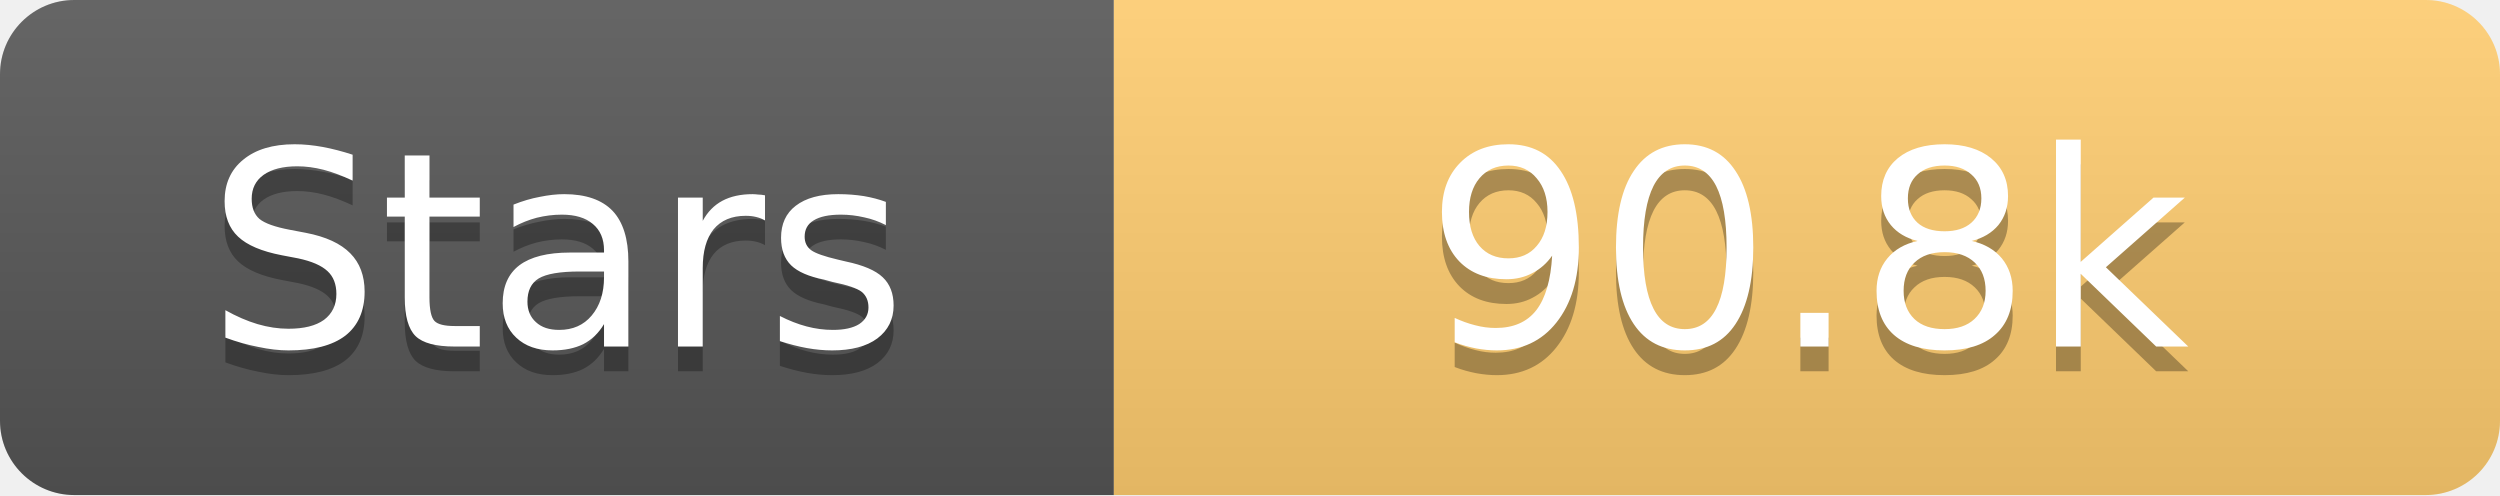
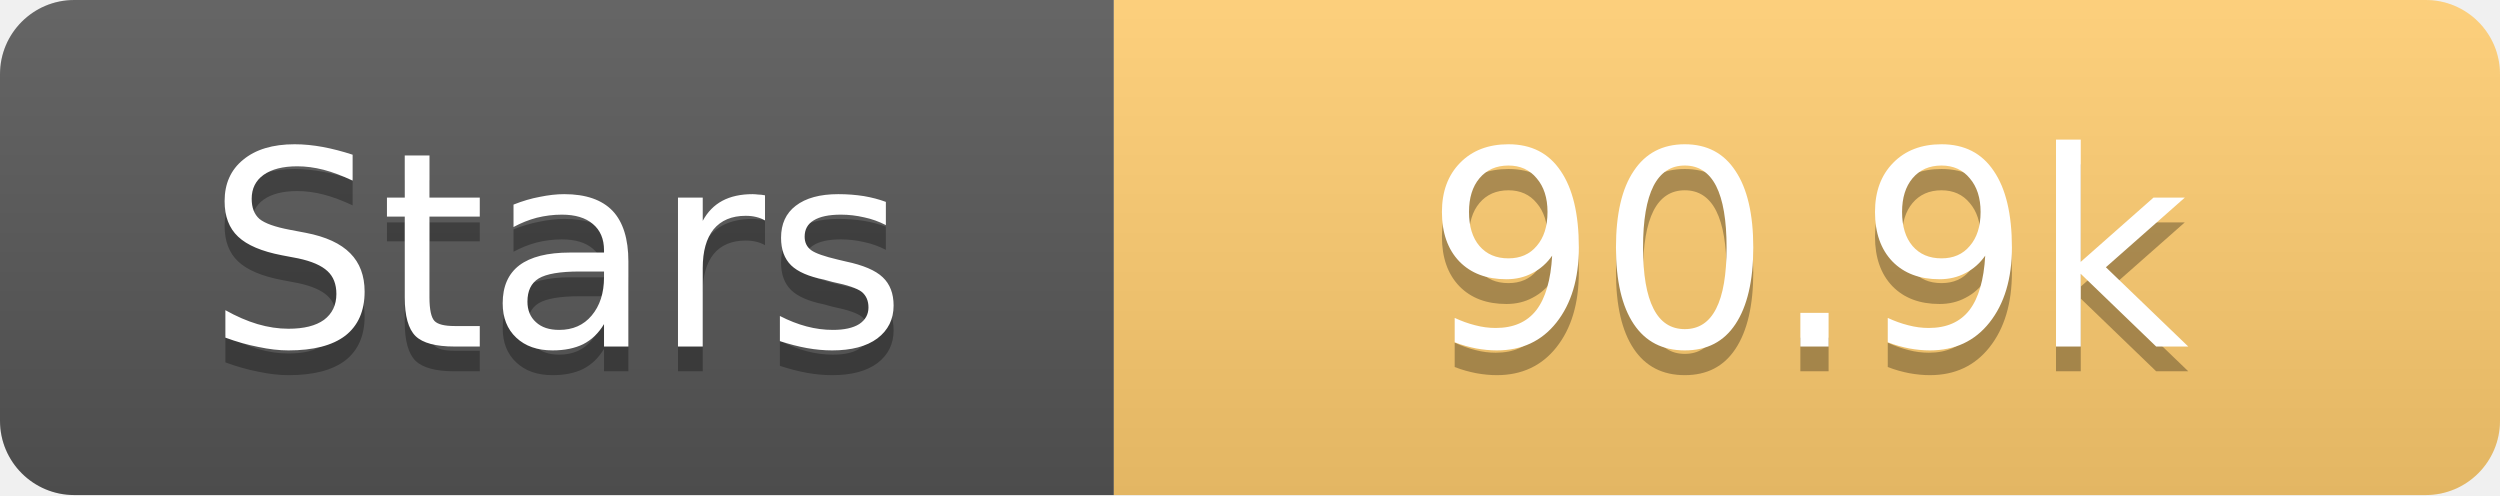
<svg xmlns="http://www.w3.org/2000/svg" width="101" height="20">
  <linearGradient id="s" x2="0" y2="100%">
    <stop offset="0" stop-color="#fff" stop-opacity=".1" />
    <stop offset="1" stop-opacity=".1" />
  </linearGradient>
  <clipPath id="r">
    <rect width="101" height="20" rx="3" fill="#fff" />
  </clipPath>
  <g clip-path="url(#r)">
    <rect width="45" height="20" fill="#555" />
    <rect x="45" width="56" height="20" fill="#fdcb6e" />
    <rect width="101" height="20" fill="url(#s)" />
  </g>
  <g fill="#fff" text-anchor="middle" font-family="Verdana,Geneva,DejaVu Sans,sans-serif" text-rendering="geometricPrecision" font-size="11">
    <text x="22.5" y="15" fill="#010101" fill-opacity=".3">Stars</text>
    <text x="22.5" y="14">Stars</text>
-     <text x="73.0" y="15" fill="#010101" fill-opacity=".3">90.8k</text>
-     <text x="73.0" y="14">90.8k</text>
+     <text x="73.0" y="15" fill="#010101" fill-opacity=".3">90.9k</text>
+     <text x="73.0" y="14">90.9k</text>
  </g>
</svg>
